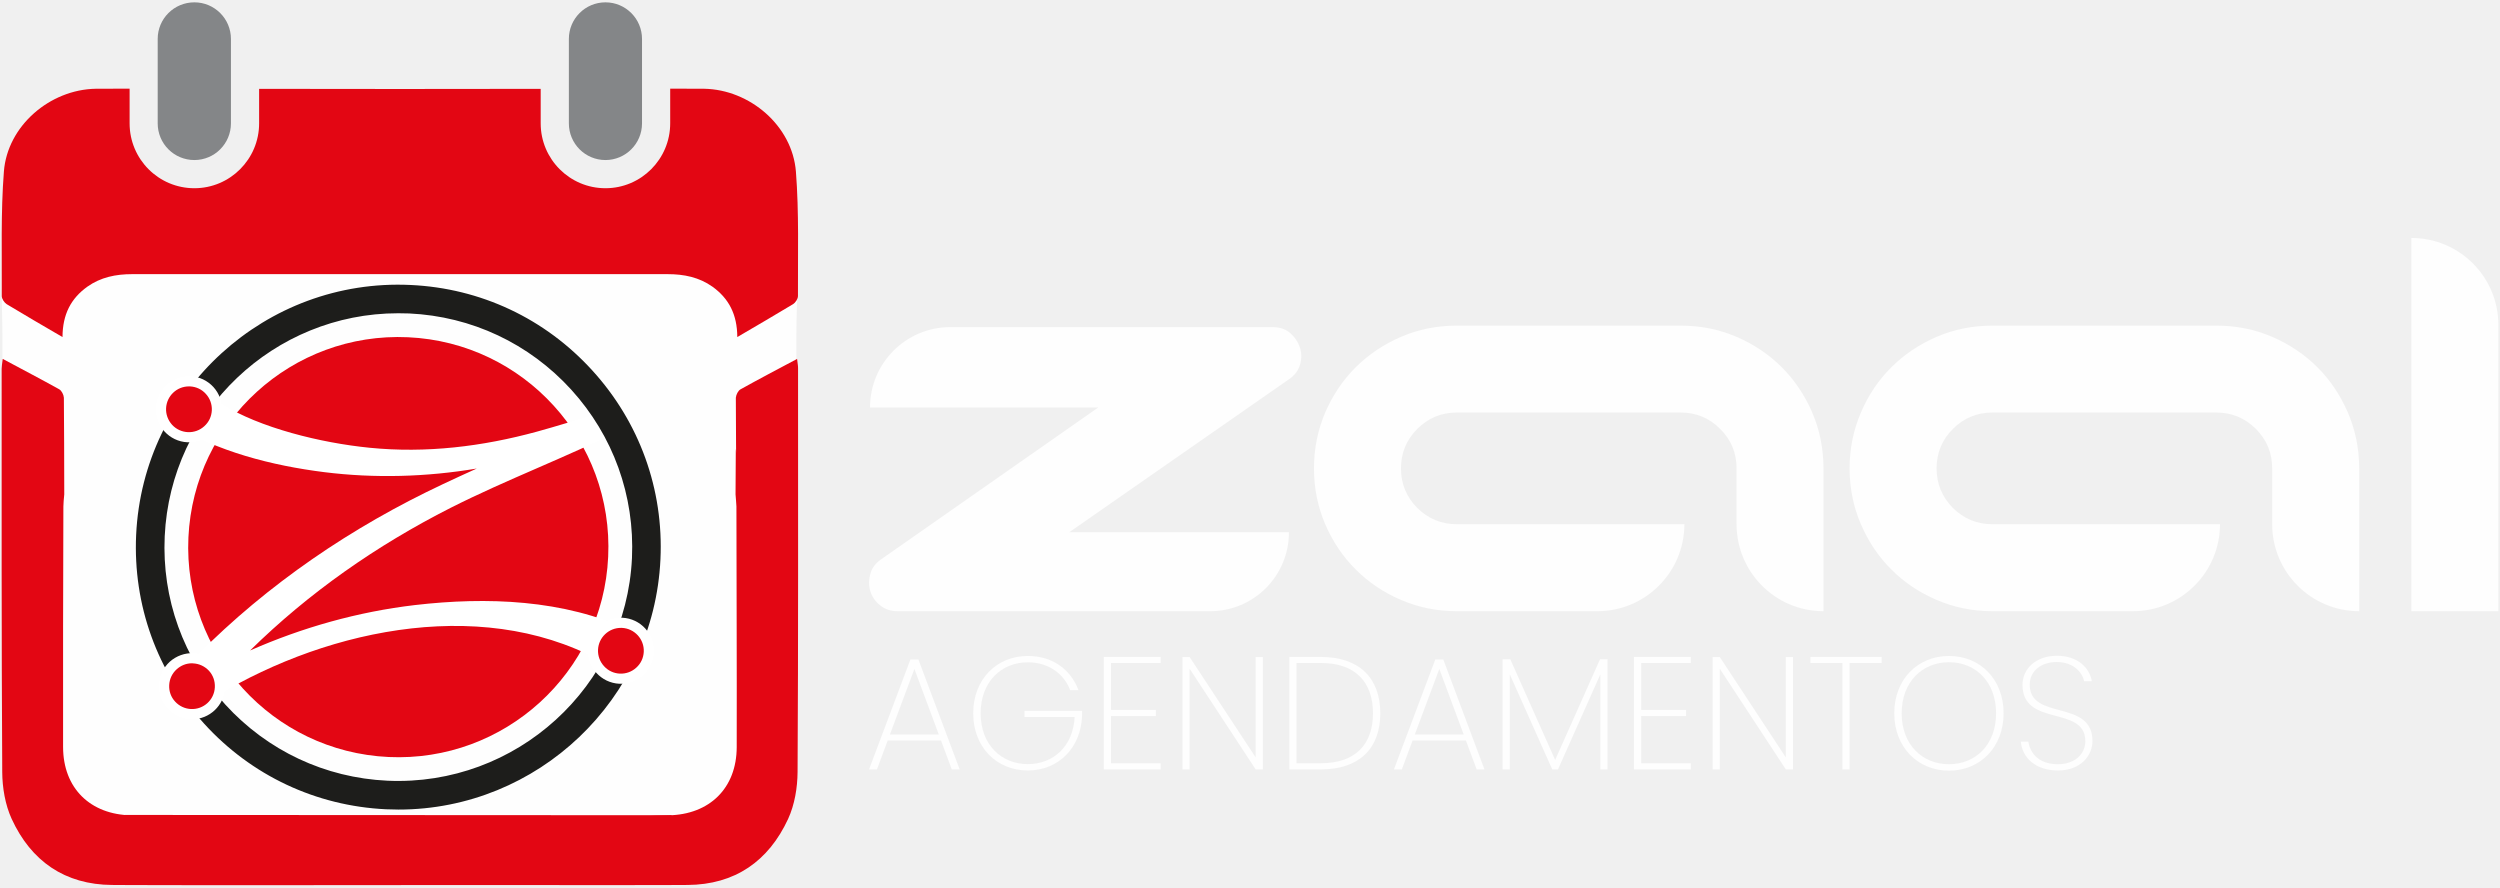
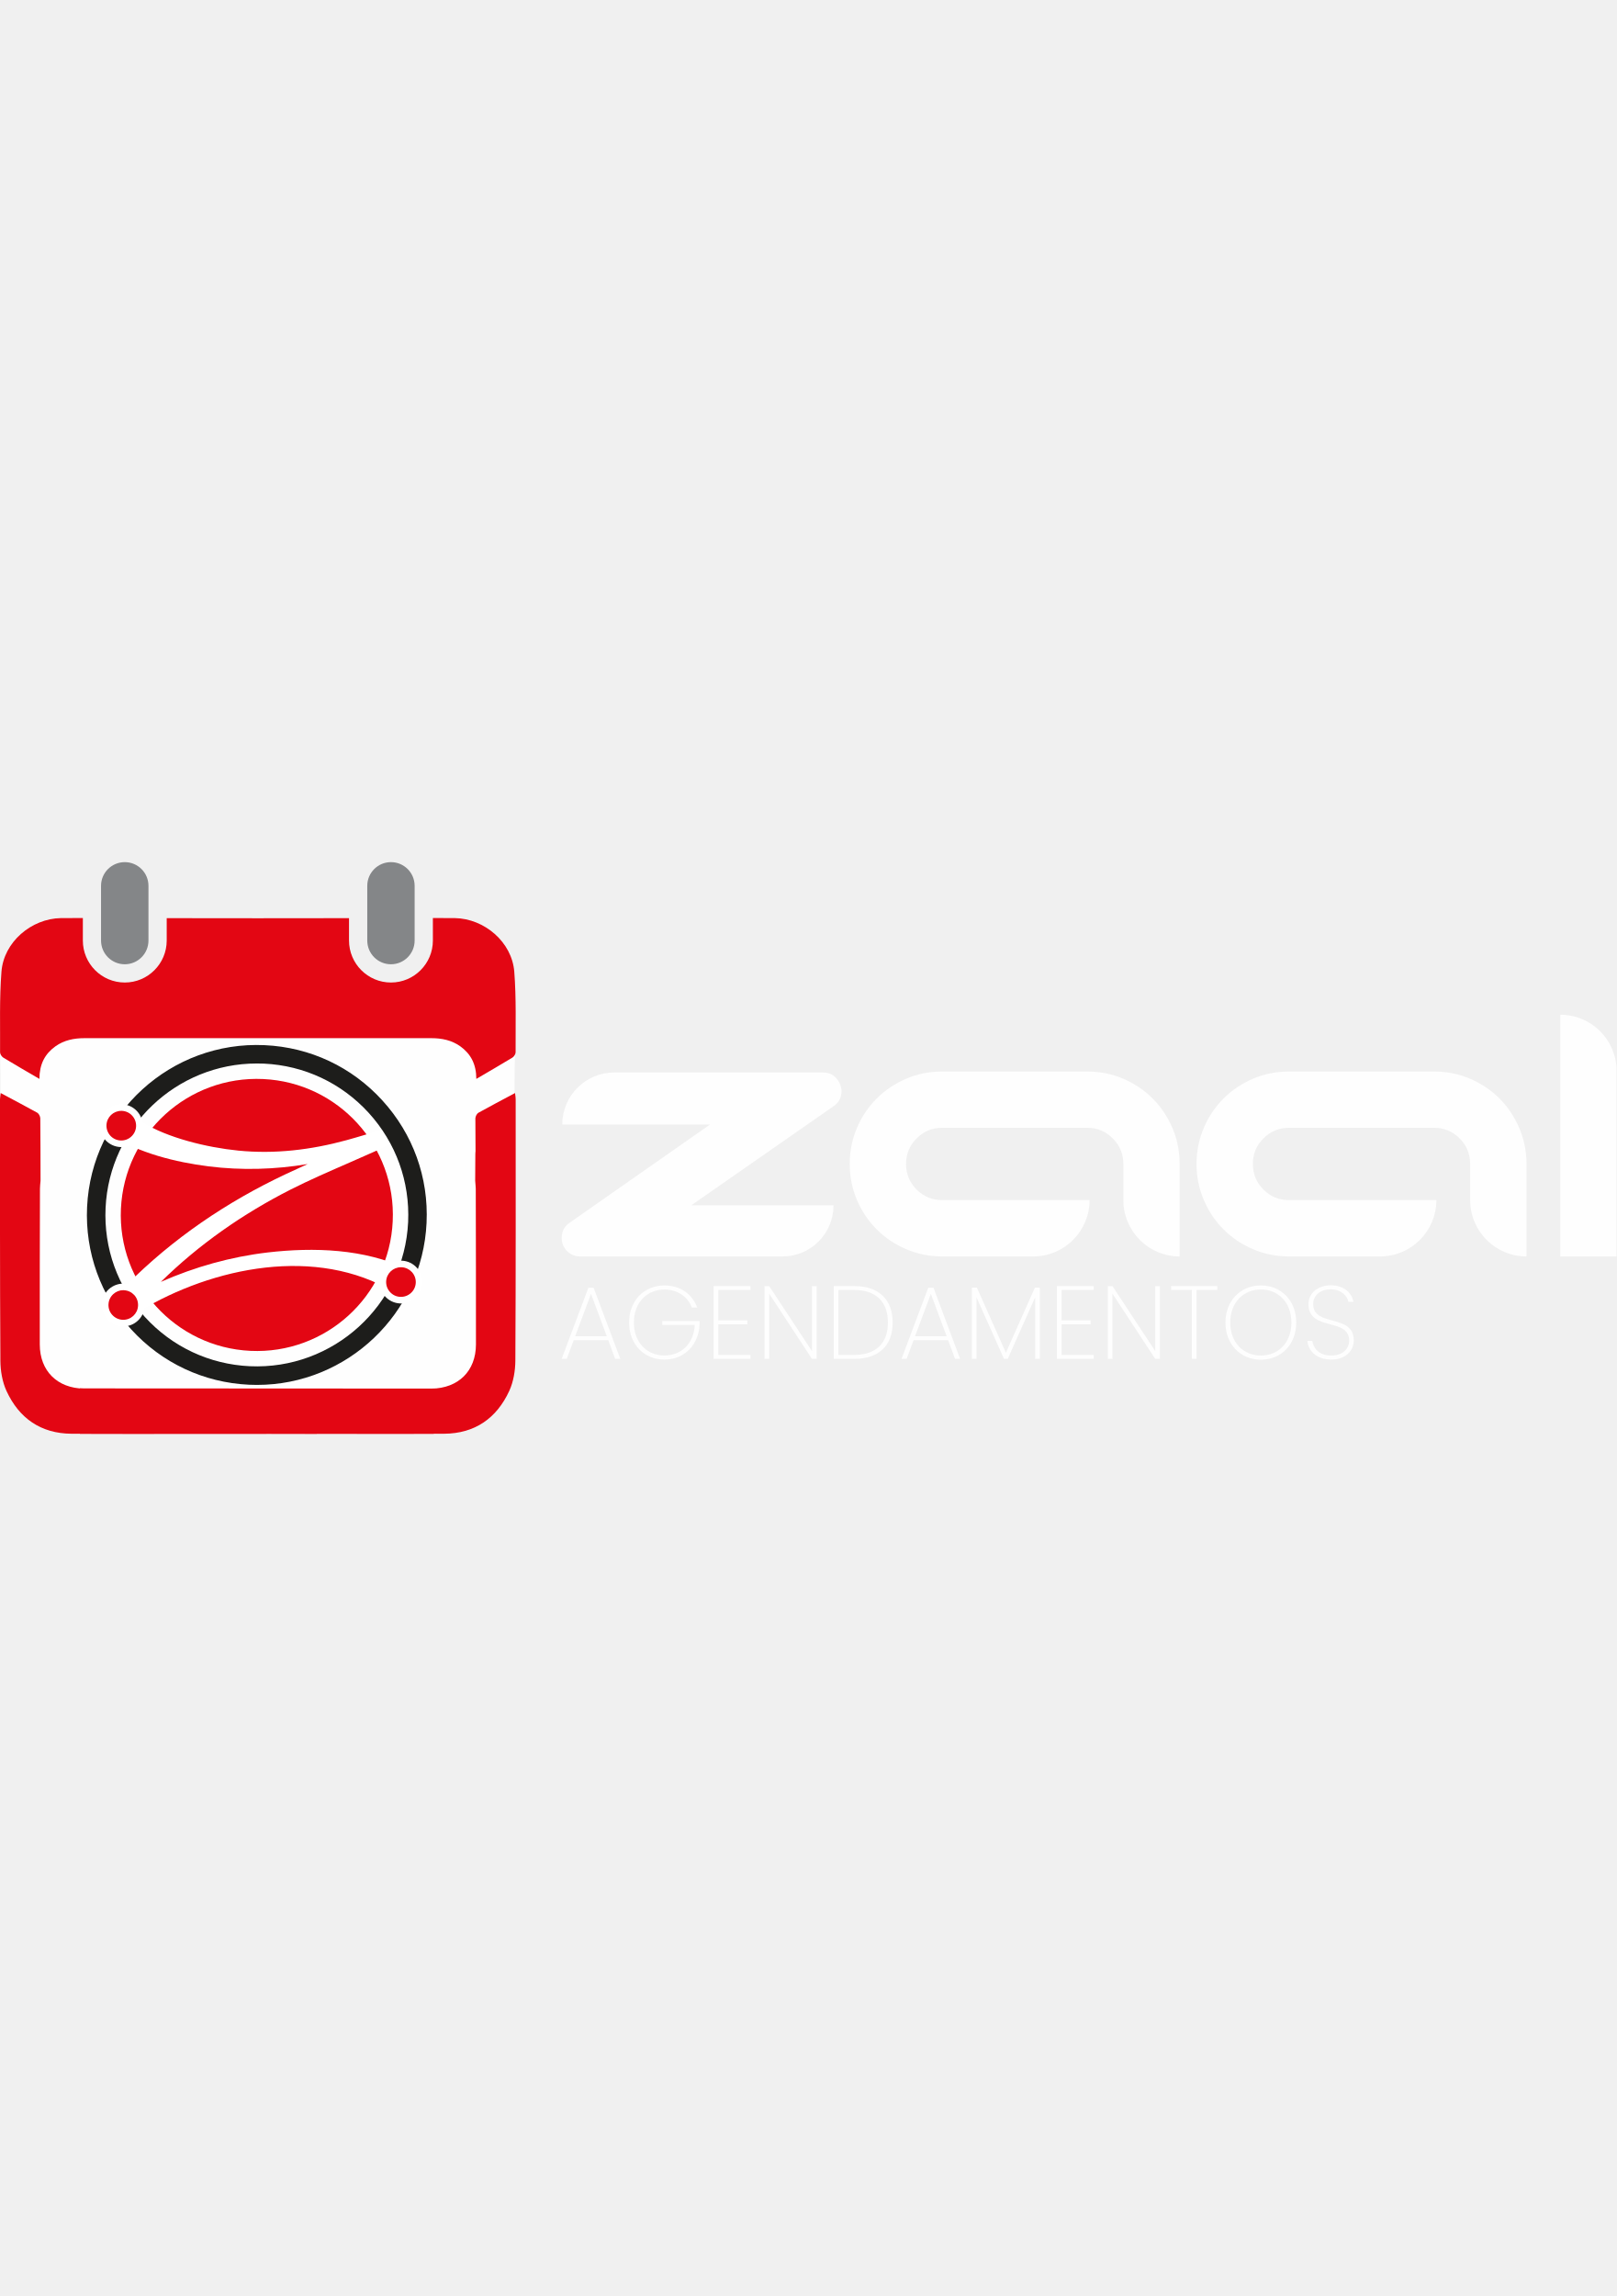
- <svg xmlns="http://www.w3.org/2000/svg" xml:space="preserve" width="200px" height="71px" version="1.1" style="shape-rendering:geometricPrecision; text-rendering:geometricPrecision; image-rendering:optimizeQuality; fill-rule:evenodd; clip-rule:evenodd" viewBox="0 0 256 91">
+ <svg xmlns="http://www.w3.org/2000/svg" xml:space="preserve" width="50px" height="71px" version="1.1" style="shape-rendering:geometricPrecision; text-rendering:geometricPrecision; image-rendering:optimizeQuality; fill-rule:evenodd; clip-rule:evenodd" viewBox="0 0 256 91">
  <defs>
    <style type="text/css">
   
    .str1 {stroke:white;stroke-width:8.33;stroke-miterlimit:10}
    .str0 {stroke:#373435;stroke-width:2.36;stroke-miterlimit:22.926}
    .fil5 {fill:none;fill-rule:nonzero}
    .fil0 {fill:#FEFEFE}
    .fil8 {fill:#E30613}
    .fil9 {fill:#FEFEFE;fill-rule:nonzero}
    .fil7 {fill:#848688;fill-rule:nonzero}
    .fil10 {fill:#373435;fill-rule:nonzero}
    .fil2 {fill:#222124;fill-rule:nonzero}
    .fil4 {fill:#1D1D1B;fill-rule:nonzero}
    .fil1 {fill:#E30613;fill-rule:nonzero}
    .fil6 {fill:#E30613;fill-rule:nonzero}
    .fil3 {fill:white;fill-rule:nonzero}
   
  </style>
  </defs>
  <g id="Camada_x0020_1">
    <rect class="fil0 str0" x="-5938.82" y="-7852.74" width="2792.85" height="2140.5" />
    <path class="fil1" d="M-3188.24 -5852.29c0,26.23 -20.75,47.5 -46.37,47.5l-2610.86 0c-25.63,0 -46.37,-21.27 -46.37,-47.5l0 -2004.97 2703.6 0 0 2004.97zm-37.87 -2889.91l-207.45 0 0 262.91c0,105.23 -83.61,190.89 -186.4,190.89 -102.79,0 -186.39,-85.66 -186.39,-190.89l0 -262.91 -1467.37 0 0 262.91c0,105.23 -83.62,190.89 -186.41,190.89 -102.8,0 -186.42,-85.66 -186.42,-190.89l0 -262.91 -207.46 0c-112.42,0 -203.55,93.33 -203.55,208.41l0 2690.26c0,115.06 91.13,208.35 203.55,208.35l2627.9 0c112.41,0 203.58,-93.29 203.58,-208.35l0 -2690.26c0,-115.08 -91.17,-208.41 -203.58,-208.41z" />
    <path class="fil2" d="M-5460.13 -8293.21l0 0c66.33,0 120.12,-53.8 120.12,-120.16l0 -513.64c0,-66.36 -53.79,-120.1 -120.12,-120.1l0 0c-66.34,0 -120.13,53.74 -120.13,120.1l0 513.64c0,66.36 53.79,120.16 120.13,120.16z" />
    <path class="fil2" d="M-3619.96 -8293.21l0 0c66.36,0 120.1,-53.8 120.1,-120.16l0 -513.64c0,-66.36 -53.74,-120.1 -120.1,-120.1l0 0c-66.36,0 -120.16,53.74 -120.16,120.1l0 513.64c0,66.36 53.8,120.16 120.16,120.16z" />
    <g id="_2554787418544">
      <path class="fil1" d="M-3786.46 -6783.44c-19.42,416.2 -372.53,737.84 -788.73,718.42 -416.18,-19.39 -737.85,-372.53 -718.43,-788.73 19.42,-416.18 372.54,-737.82 788.74,-718.42 416.17,19.42 737.84,372.53 718.42,788.73z" />
      <path class="fil3" d="M-3707.24 -6518.7c-236.73,-112.5 -516.81,-121.74 -772.84,-91.74 -204.99,24.04 -404.39,80.13 -592.26,163.02 210.98,-207.43 454.44,-377.44 720.43,-512.09 202.33,-102.43 416.03,-181.96 618.55,-283.51 14.51,-7.28 -21.5,-72.45 -50.87,-65.56 -16.01,3.75 -31.57,8.87 -45.04,12.79 -71.13,20.68 -141.75,42.91 -213.21,62.44 -196.22,53.68 -397.81,78.11 -600.87,57.87 -175.52,-17.48 -394.44,-71.52 -530.87,-157.06 -35.9,-22.53 -87.72,-11.28 -124.76,3.66 -12.46,5.01 -87.78,45.27 -53.51,66.77 160.57,100.66 360.28,150.73 545.92,174.12 181.88,22.93 367.62,17.5 548.4,-12.94 -81.42,36.82 -162.46,74.44 -241.84,115.65 -321.67,167.06 -613.85,384.87 -855.84,654.12 -25.63,28.52 52.5,119.09 87.51,95.38 389.07,-263.54 961.64,-410.34 1407.16,-198.62 48.54,23.05 223.9,-51.05 153.94,-84.3z" />
      <path class="fil4" d="M-4540.5 -7658.36c-445.23,0 -817.41,351.34 -838.4,800.64 -10.44,224.06 66.99,438.79 218.04,604.62 151.05,165.83 357.63,262.9 581.67,273.36 462.46,21.03 856.42,-337.18 878,-799.71 10.44,-224.08 -66.98,-438.79 -218.01,-604.62 -151.08,-165.85 -357.66,-262.92 -581.69,-273.38 -13.25,-0.6 -26.49,-0.91 -39.61,-0.91zm0.98 1782.09c-14.76,0 -29.54,-0.33 -44.41,-1.03 -251.45,-11.73 -483.27,-120.66 -652.75,-306.75 -169.48,-186.08 -256.37,-427.01 -244.65,-678.43 24.22,-519.03 466.11,-922.05 985.2,-897.39 251.42,11.7 483.24,120.64 652.74,306.73 169.48,186.07 256.36,427.03 244.64,678.44 -23.5,504.14 -441.21,898.43 -940.77,898.43z" />
      <path class="fil1" d="M-5200.07 -7309.24c-2.37,50.68 -45.37,89.87 -96.06,87.5 -50.69,-2.35 -89.86,-45.36 -87.51,-96.06 2.37,-50.68 45.38,-89.87 96.08,-87.5 50.68,2.36 89.87,45.38 87.49,96.06z" />
      <path class="fil5 str1" d="M-5200.07 -7309.24c-2.37,50.68 -45.37,89.87 -96.06,87.5 -50.69,-2.35 -89.86,-45.36 -87.51,-96.06 2.37,-50.68 45.38,-89.87 96.08,-87.5 50.68,2.36 89.87,45.38 87.49,96.06z" />
      <path class="fil1" d="M-5180.42 -6314.54c-2.58,55.39 -49.59,98.21 -104.97,95.63 -55.39,-2.6 -98.21,-49.59 -95.63,-104.97 2.6,-55.41 49.59,-98.21 104.97,-95.63 55.41,2.58 98.21,49.59 95.63,104.97z" />
      <path class="fil3" d="M-5280.82 -6401.36c-20.49,0 -39.97,7.51 -55.2,21.42 -16.24,14.78 -25.73,34.97 -26.74,56.89 -1.03,21.94 6.54,42.92 21.32,59.15 14.77,16.23 34.97,25.73 56.89,26.74 45.48,2.04 83.78,-32.98 85.9,-78.21 1.02,-21.94 -6.56,-42.95 -21.33,-59.14 -14.78,-16.25 -35,-25.73 -56.9,-26.75 -1.32,-0.06 -2.64,-0.1 -3.94,-0.1zm0.19 200.81c-1.88,0 -3.74,-0.05 -5.62,-0.13 -31.67,-1.48 -60.85,-15.19 -82.19,-38.65 -21.35,-23.42 -32.29,-53.76 -30.81,-85.41 1.49,-31.67 15.19,-60.86 38.63,-82.19 23.42,-21.36 53.82,-32.17 85.43,-30.81 65.36,3.05 116.04,58.71 113,124.06 -2.97,63.47 -55.54,113.13 -118.44,113.13z" />
      <path class="fil1" d="M-5191.56 -7308.84c-2.58,55.38 -49.58,98.2 -104.96,95.62 -55.39,-2.59 -98.21,-49.58 -95.63,-104.97 2.6,-55.4 49.58,-98.2 104.97,-95.62 55.41,2.58 98.2,49.58 95.62,104.97z" />
      <path class="fil3" d="M-5291.89 -7395.67c-43.54,0 -79.97,34.37 -82.01,78.33 -1.03,21.91 6.54,42.92 21.31,59.14 14.78,16.22 35,25.73 56.92,26.74 21.85,1.08 42.9,-6.56 59.14,-21.33 16.22,-14.77 25.71,-35 26.72,-56.9 1.03,-21.93 -6.54,-42.94 -21.31,-59.13 -14.76,-16.25 -34.98,-25.74 -56.92,-26.75 -1.28,-0.06 -2.58,-0.1 -3.85,-0.1zm0.1 200.83c-1.86,0 -3.72,-0.07 -5.59,-0.15 -65.35,-3.04 -116.04,-58.69 -113,-124.04 3.05,-65.38 58.83,-115.85 124.06,-113.02 31.65,1.48 60.85,15.18 82.21,38.63 21.33,23.42 32.27,53.76 30.79,85.43 -2.95,63.47 -55.56,113.15 -118.47,113.15z" />
      <path class="fil1" d="M-3640.58 -6441.87c-2.58,55.38 -49.58,98.2 -104.97,95.62 -55.38,-2.6 -98.21,-49.59 -95.63,-104.97 2.61,-55.41 49.59,-98.21 104.98,-95.63 55.4,2.58 98.2,49.59 95.62,104.98z" />
      <path class="fil3" d="M-3740.9 -6528.72c-43.57,0 -79.98,34.38 -82.03,78.34 -1.03,21.91 6.56,42.92 21.32,59.14 14.78,16.22 35,25.73 56.91,26.74 22.12,1.1 42.94,-6.54 59.14,-21.34 16.22,-14.75 25.73,-34.97 26.75,-56.89 2.1,-45.25 -32.98,-83.76 -78.24,-85.88 -1.29,-0.06 -2.57,-0.11 -3.85,-0.11zm0.18 200.83c-1.89,0 -3.79,-0.06 -5.67,-0.14 -65.38,-3.04 -116.06,-58.69 -113.03,-124.05 3.06,-65.37 58.84,-115.82 124.09,-113.01 65.37,3.07 116.04,58.73 112.98,124.07 -1.49,31.66 -15.19,60.86 -38.63,82.2 -22.02,20.05 -50.15,30.93 -79.74,30.93z" />
    </g>
    <path class="fil0" d="M6 19.46l69.7 1.44c7.12,0.14 5.78,6.77 5.78,13.92l0 42.95c0,7.14 -5.83,12.99 -12.95,12.99l-55.51 0c-7.12,0 -12.94,-5.85 -12.94,-12.99l0 -42.95c0,-7.15 -1.2,-15.51 5.92,-15.36z" />
    <path class="fil1" d="M62.19 57.1c-0.55,11.89 -10.64,21.07 -22.52,20.52 -11.89,-0.56 -21.07,-10.64 -20.52,-22.52 0.56,-11.89 10.64,-21.07 22.53,-20.52 11.88,0.55 21.07,10.64 20.51,22.52z" />
    <path class="fil3" d="M64.45 64.66c-6.76,-3.21 -14.75,-3.47 -22.07,-2.62 -5.85,0.69 -11.54,2.29 -16.91,4.66 6.03,-5.93 12.98,-10.78 20.57,-14.63 5.78,-2.92 11.88,-5.19 17.67,-8.09 0.41,-0.21 -0.62,-2.07 -1.46,-1.87 -0.45,0.1 -0.9,0.25 -1.28,0.36 -2.03,0.59 -4.05,1.23 -6.09,1.79 -5.6,1.53 -11.36,2.23 -17.16,1.65 -5.01,-0.5 -11.26,-2.04 -15.16,-4.49 -1.02,-0.64 -2.5,-0.32 -3.56,0.11 -0.36,0.14 -2.51,1.29 -1.53,1.9 4.59,2.88 10.29,4.31 15.59,4.98 5.19,0.65 10.5,0.5 15.66,-0.37 -2.32,1.05 -4.64,2.12 -6.91,3.3 -9.18,4.77 -17.52,10.99 -24.43,18.68 -0.74,0.81 1.5,3.4 2.49,2.72 11.12,-7.52 27.47,-11.72 40.19,-5.67 1.38,0.66 6.39,-1.46 4.39,-2.41z" />
    <path class="fil4" d="M40.66 32.12c-12.72,0 -23.34,10.03 -23.94,22.86 -0.3,6.4 1.91,12.53 6.22,17.27 4.32,4.73 10.22,7.5 16.61,7.8 13.21,0.6 24.46,-9.63 25.08,-22.83 0.29,-6.4 -1.92,-12.53 -6.23,-17.27 -4.31,-4.73 -10.21,-7.51 -16.61,-7.81 -0.38,-0.01 -0.76,-0.02 -1.13,-0.02zm0.03 50.89c-0.42,0 -0.85,-0.01 -1.27,-0.03 -7.18,-0.34 -13.8,-3.45 -18.64,-8.76 -4.84,-5.31 -7.32,-12.19 -6.99,-19.37 0.69,-14.83 13.31,-26.33 28.14,-25.63 7.18,0.33 13.79,3.44 18.63,8.76 4.84,5.31 7.33,12.19 6.99,19.37 -0.67,14.4 -12.6,25.66 -26.86,25.66z" />
    <path class="fil1" d="M21.82 42.09c-0.06,1.45 -1.29,2.56 -2.74,2.5 -1.45,-0.07 -2.57,-1.3 -2.5,-2.75 0.07,-1.44 1.3,-2.56 2.75,-2.49 1.44,0.06 2.56,1.29 2.49,2.74z" />
    <path class="fil1" d="M22.39 70.49c-0.08,1.58 -1.42,2.81 -3,2.73 -1.58,-0.07 -2.81,-1.41 -2.73,-2.99 0.07,-1.59 1.41,-2.81 2.99,-2.73 1.59,0.07 2.81,1.41 2.74,2.99z" />
    <path class="fil3" d="M19.52 68.01c-0.59,0 -1.14,0.22 -1.58,0.62 -0.46,0.42 -0.73,0.99 -0.76,1.62 -0.03,0.63 0.18,1.23 0.61,1.69 0.42,0.46 1,0.73 1.62,0.76 1.3,0.06 2.39,-0.94 2.45,-2.23 0.03,-0.63 -0.18,-1.23 -0.6,-1.69 -0.43,-0.46 -1,-0.73 -1.63,-0.76 -0.04,0 -0.07,-0.01 -0.11,-0.01zm0 5.74c-0.05,0 -0.1,0 -0.16,-0.01 -0.9,-0.04 -1.73,-0.43 -2.34,-1.1 -0.61,-0.67 -0.93,-1.54 -0.88,-2.44 0.04,-0.9 0.43,-1.74 1.1,-2.35 0.67,-0.6 1.54,-0.91 2.44,-0.88 1.87,0.09 3.31,1.68 3.23,3.55 -0.09,1.81 -1.59,3.23 -3.39,3.23z" />
    <path class="fil3" d="M19.2 39.62c-1.24,0 -2.28,0.98 -2.34,2.24 -0.03,0.62 0.19,1.22 0.61,1.69 0.42,0.46 1,0.73 1.62,0.76 0.63,0.03 1.23,-0.19 1.69,-0.61 0.47,-0.42 0.74,-1 0.77,-1.62 0.03,-0.63 -0.19,-1.23 -0.61,-1.69 -0.42,-0.47 -1,-0.74 -1.63,-0.77 -0.03,0 -0.07,0 -0.11,0zm0 5.73c-0.05,0 -0.1,0 -0.15,0 -1.87,-0.09 -3.32,-1.68 -3.23,-3.54 0.09,-1.87 1.68,-3.31 3.54,-3.23 0.91,0.04 1.74,0.44 2.35,1.1 0.61,0.67 0.92,1.54 0.88,2.44 -0.09,1.82 -1.59,3.23 -3.39,3.23z" />
    <path class="fil1" d="M66.36 66.86c-0.08,1.58 -1.42,2.8 -3,2.73 -1.58,-0.08 -2.8,-1.42 -2.73,-3 0.07,-1.58 1.41,-2.8 3,-2.73 1.58,0.07 2.8,1.42 2.73,3z" />
    <path class="fil3" d="M63.49 64.38c-1.24,0 -2.28,0.98 -2.34,2.23 -0.03,0.63 0.19,1.23 0.61,1.69 0.42,0.47 1,0.74 1.62,0.77 0.63,0.03 1.23,-0.19 1.69,-0.61 0.47,-0.42 0.74,-1 0.77,-1.63 0.06,-1.29 -0.95,-2.39 -2.24,-2.45 -0.04,0 -0.07,0 -0.11,0zm0.01 5.73c-0.06,0 -0.11,0 -0.16,0 -1.87,-0.09 -3.32,-1.68 -3.23,-3.54 0.09,-1.87 1.68,-3.31 3.54,-3.23 1.87,0.09 3.31,1.68 3.23,3.54 -0.04,0.9 -0.44,1.74 -1.11,2.35 -0.62,0.57 -1.43,0.88 -2.27,0.88z" />
    <path class="fil6" d="M24.55 83.75c-3.74,-0.17 -7.5,-0.1 -11.25,-0.15 -4.22,-0.07 -6.99,-2.79 -7,-6.99 -0.02,-8.23 0.01,-16.46 0.03,-24.68 0,-0.38 0.05,-0.75 0.09,-1.24 0,-0.94 -0.02,-9.68 -0.04,-9.91 -0.02,-0.31 -0.23,-0.72 -0.47,-0.86 -1.85,-1.03 -3.73,-2.01 -5.8,-3.12 -0.06,0.52 -0.11,0.76 -0.11,1 0,13.78 -0.02,27.57 0.06,41.35 0.01,1.62 0.3,3.36 0.97,4.82 1.99,4.32 5.44,6.74 10.3,6.77 8.44,0.04 30.39,0 38.83,0 0.57,0 -18.5,-6.67 -25.61,-6.99z" />
    <path class="fil6" d="M0.01 30.35c0,0.29 0.26,0.68 0.51,0.84 1.81,1.1 3.65,2.16 5.72,3.37 0.01,-2.34 0.87,-3.96 2.54,-5.16 1.38,-0.98 2.94,-1.29 4.6,-1.29 9.15,0 45.76,0 54.91,0 1.66,0 3.22,0.31 4.6,1.29 1.66,1.2 2.53,2.82 2.54,5.16 2.06,-1.21 3.9,-2.27 5.71,-3.37 0.26,-0.16 0.51,-0.55 0.51,-0.84 -0.02,-4.25 0.12,-8.52 -0.21,-12.76 -0.37,-4.69 -4.72,-8.41 -9.42,-8.49 -0.23,-0.01 -1.52,-0.01 -3.47,-0.01l0 3.56c0,3.67 -2.98,6.65 -6.64,6.65 -3.66,0 -6.64,-2.98 -6.64,-6.65l0 -3.54c-5.97,0.02 -22.9,0.02 -28.87,0l0 3.54c0,3.67 -2.98,6.65 -6.64,6.65 -3.67,0 -6.64,-2.98 -6.64,-6.65l0 -3.56c-1.95,0 -3.24,0 -3.47,0.01 -4.7,0.08 -9.06,3.8 -9.42,8.49 -0.33,4.24 -0.19,8.51 -0.22,12.76z" />
    <path class="fil7" d="M19.76 16.41c2.07,0 3.75,-1.68 3.75,-3.76l0 -8.66c0,-2.07 -1.68,-3.75 -3.75,-3.75 -2.08,0 -3.76,1.68 -3.76,3.75l0 8.66c0,2.08 1.68,3.76 3.76,3.76z" />
    <path class="fil6" d="M81.66 37.8c0.01,-0.24 -0.04,-0.48 -0.1,-1 -2.08,1.11 -3.95,2.09 -5.8,3.12 -0.25,0.14 -0.45,0.55 -0.48,0.86 0.06,12.24 0,-0.86 -0.03,9.91 0.03,0.49 0.08,0.86 0.09,1.24 0.01,8.22 0.05,16.45 0.03,24.68 -0.01,4.2 -2.78,6.92 -7.01,6.99 -13.08,0.19 -44.68,7.1 -40.05,7.1 8.44,0.01 33.58,0.08 42.02,0.04 4.87,-0.03 8.31,-2.45 10.31,-6.77 0.67,-1.46 0.96,-3.2 0.97,-4.82 0.08,-13.78 0.05,-27.57 0.05,-41.35z" />
    <path class="fil7" d="M61.91 16.41c2.07,0 3.75,-1.68 3.75,-3.76l0 -8.66c0,-2.07 -1.68,-3.75 -3.75,-3.75 -2.07,0 -3.75,1.68 -3.75,3.75l0 8.66c0,2.08 1.68,3.76 3.75,3.76z" />
    <polygon class="fil8" points="12.65,83.56 68.69,83.59 68.69,90.75 12.65,90.75 " />
    <path class="fil9" d="M112.44 41.78l-23.4 0c0,-4.55 3.69,-8.24 8.24,-8.24l33 0c0.74,0 1.35,0.19 1.82,0.59 0.47,0.4 0.8,0.88 1,1.45 0.2,0.57 0.21,1.16 0.04,1.78 -0.17,0.62 -0.56,1.13 -1.15,1.53 -3.77,2.62 -7.52,5.24 -11.26,7.84 -3.74,2.6 -7.5,5.21 -11.26,7.84l22.52 0 0 0.03c0,4.45 -3.61,8.07 -8.07,8.07l-32.06 0c-0.7,0 -1.29,-0.2 -1.78,-0.6 -0.5,-0.39 -0.83,-0.88 -1.01,-1.45 -0.17,-0.57 -0.17,-1.16 0,-1.78 0.18,-0.62 0.56,-1.13 1.15,-1.52l22.22 -15.54z" />
    <path class="fil9" d="M172.54 53.75c0,4.92 -4,8.92 -8.92,8.92l-14.42 0c-2.03,0 -3.94,-0.39 -5.72,-1.16 -1.78,-0.76 -3.33,-1.8 -4.64,-3.12 -1.32,-1.31 -2.36,-2.86 -3.13,-4.64 -0.76,-1.78 -1.15,-3.69 -1.15,-5.72 0,-2.03 0.39,-3.94 1.15,-5.73 0.77,-1.78 1.81,-3.33 3.13,-4.64 1.31,-1.31 2.86,-2.35 4.64,-3.12 1.78,-0.77 3.69,-1.15 5.72,-1.15l22.97 0c2.03,0 3.93,0.38 5.72,1.15 1.78,0.77 3.33,1.81 4.64,3.12 1.31,1.31 2.35,2.86 3.12,4.64 0.77,1.79 1.15,3.7 1.15,5.73l0 14.64c-4.92,0 -8.91,-4 -8.91,-8.92l0 -5.72c0,-1.59 -0.56,-2.94 -1.68,-4.05 -1.11,-1.12 -2.46,-1.68 -4.04,-1.68l-22.97 0c-1.58,0 -2.93,0.56 -4.05,1.68 -1.11,1.11 -1.67,2.46 -1.67,4.05 0,1.58 0.56,2.93 1.67,4.05 1.12,1.11 2.47,1.67 4.05,1.67l23.34 0z" />
    <path class="fil9" d="M227.46 53.75c0,4.92 -4,8.92 -8.92,8.92l-14.42 0c-2.03,0 -3.94,-0.39 -5.72,-1.16 -1.78,-0.76 -3.33,-1.8 -4.64,-3.12 -1.32,-1.31 -2.36,-2.86 -3.12,-4.64 -0.77,-1.78 -1.16,-3.69 -1.16,-5.72 0,-2.03 0.39,-3.94 1.16,-5.73 0.76,-1.78 1.8,-3.33 3.12,-4.64 1.31,-1.31 2.86,-2.35 4.64,-3.12 1.78,-0.77 3.69,-1.15 5.72,-1.15l22.97 0c2.03,0 3.93,0.38 5.72,1.15 1.78,0.77 3.33,1.81 4.64,3.12 1.31,1.31 2.35,2.86 3.12,4.64 0.77,1.79 1.16,3.7 1.16,5.73l0 14.64c-4.93,0 -8.92,-4 -8.92,-8.92l0 -5.72c0,-1.59 -0.56,-2.94 -1.67,-4.05 -1.12,-1.12 -2.47,-1.68 -4.05,-1.68l-22.97 0c-1.58,0 -2.93,0.56 -4.05,1.68 -1.11,1.11 -1.67,2.46 -1.67,4.05 0,1.58 0.56,2.93 1.67,4.05 1.12,1.11 2.47,1.67 4.05,1.67l23.34 0z" />
    <path class="fil9" d="M256 62.67l-8.92 0 0 -38.27c4.93,0 8.92,3.99 8.92,8.91l0 29.36z" />
    <path class="fil9" d="M97.42 78.89l0.81 0 -4.23 -11.27 -0.82 0 -4.24 11.27 0.81 0 1.1 -2.96 5.47 0 1.1 2.96zm-1.33 -3.58l-5.01 0 2.51 -6.72 2.5 6.72z" />
    <path id="1" class="fil9" d="M105.22 67.26c-3.22,0 -5.6,2.41 -5.6,5.88 0,3.45 2.38,5.86 5.6,5.86 3.19,0 5.46,-2.38 5.56,-5.62l0 -0.49 -5.9 0 0 0.63 5.14 0c-0.15,2.99 -2.17,4.83 -4.8,4.83 -2.71,0 -4.84,-1.99 -4.84,-5.21 0,-3.24 2.13,-5.23 4.84,-5.23 2.12,0 3.7,1.17 4.34,2.85l0.85 0c-0.82,-2.16 -2.69,-3.5 -5.19,-3.5z" />
    <polygon id="2" class="fil9" points="118.84,67.36 113.01,67.36 113.01,78.89 118.84,78.89 118.84,78.26 113.75,78.26 113.75,73.42 118.35,73.42 118.35,72.79 113.75,72.79 113.75,67.98 118.84,67.98 " />
    <polygon id="3" class="fil9" points="128.58,67.37 128.58,77.66 121.81,67.37 121.08,67.37 121.08,78.89 121.81,78.89 121.81,68.57 128.58,78.89 129.32,78.89 129.32,67.37 " />
    <path id="4" class="fil9" d="M135.27 67.36l-3.24 0 0 11.53 3.24 0c3.93,0 6.09,-2.14 6.09,-5.75 0,-3.62 -2.16,-5.78 -6.09,-5.78zm-2.5 10.9l0 -10.28 2.5 0c3.55,0 5.34,1.97 5.34,5.16 0,3.17 -1.79,5.12 -5.34,5.12l-2.5 0z" />
    <path id="5" class="fil9" d="M151.24 78.89l0.8 0 -4.22 -11.27 -0.82 0 -4.24 11.27 0.81 0 1.1 -2.96 5.47 0 1.1 2.96zm-1.33 -3.58l-5.01 0 2.51 -6.72 2.5 6.72z" />
    <polygon id="6" class="fil9" points="153.9,78.89 154.64,78.89 154.64,69.15 158.99,78.89 159.58,78.89 163.92,69.15 163.92,78.89 164.66,78.89 164.66,67.6 163.89,67.6 159.29,77.92 154.69,67.6 153.9,67.6 " />
    <polygon id="7" class="fil9" points="173.2,67.36 167.37,67.36 167.37,78.89 173.2,78.89 173.2,78.26 168.11,78.26 168.11,73.42 172.71,73.42 172.71,72.79 168.11,72.79 168.11,67.98 173.2,67.98 " />
    <polygon id="8" class="fil9" points="182.94,67.37 182.94,77.66 176.17,67.37 175.44,67.37 175.44,78.89 176.17,78.89 176.17,68.57 182.94,78.89 183.68,78.89 183.68,67.37 " />
    <polygon id="9" class="fil9" points="185.46,67.98 188.74,67.98 188.74,78.89 189.48,78.89 189.48,67.98 192.77,67.98 192.77,67.36 185.46,67.36 " />
    <path id="10" class="fil9" d="M205.27 73.14c0,-3.47 -2.38,-5.88 -5.6,-5.88 -3.22,0 -5.61,2.41 -5.61,5.88 0,3.45 2.39,5.88 5.61,5.88 3.22,0 5.6,-2.43 5.6,-5.88zm-10.45 0c0,-3.25 2.14,-5.24 4.85,-5.24 2.71,0 4.83,1.99 4.83,5.24 0,3.24 -2.12,5.22 -4.83,5.22 -2.71,0 -4.85,-1.98 -4.85,-5.22z" />
    <path id="11" class="fil9" d="M214.38 75.98c0,-4.34 -6.43,-2.05 -6.43,-5.78 0,-1.46 1.26,-2.33 2.77,-2.32 1.81,0 2.65,1.17 2.81,1.97l0.79 0c-0.23,-1.34 -1.41,-2.61 -3.58,-2.61 -2.15,0 -3.53,1.33 -3.53,2.97 0,4.39 6.44,2.06 6.44,5.79 0,1.31 -1.07,2.36 -2.81,2.36 -2.17,0 -2.89,-1.36 -3.03,-2.31l-0.77 0c0.13,1.61 1.48,2.95 3.8,2.95 2.36,0 3.54,-1.54 3.54,-3.02z" />
    <g id="_2554787470096">
      <path class="fil4" d="M-1986.21 -7232.35l-835.11 0c0,-162.5 131.76,-294.26 294.27,-294.26l1177.14 0c26.52,0 48.16,7.05 64.96,21.22 16.77,14.14 28.67,31.38 35.77,51.67 7.09,20.34 7.53,41.56 1.32,63.63 -6.2,22.12 -19.88,40.25 -41.06,54.37 -134.38,93.66 -268.25,186.91 -401.66,279.68 -133.52,92.81 -267.39,186.04 -401.66,279.72l803.32 0 0 1.15c0,158.95 -128.86,287.81 -287.81,287.81l-1143.86 0c-24.76,0 -45.98,-7.03 -63.64,-21.22 -17.67,-14.12 -29.6,-31.34 -35.8,-51.67 -6.12,-20.31 -6.12,-41.49 0,-63.68 6.2,-22.07 19.92,-40.16 41.1,-54.32l792.72 -554.1z" />
      <path class="fil4" d="M157.66 -6805.48c0,175.68 -142.44,318.12 -318.13,318.12l-514.33 0c-72.48,0 -140.54,-13.65 -204.14,-41.09 -63.64,-27.38 -118.9,-64.48 -165.7,-111.34 -46.86,-46.84 -83.99,-102.1 -111.37,-165.69 -27.41,-63.65 -41.09,-131.67 -41.09,-204.15 0,-72.46 13.68,-140.51 41.09,-204.15 27.38,-63.64 64.51,-118.86 111.37,-165.73 46.8,-46.77 102.06,-83.88 165.7,-111.34 63.6,-27.37 131.66,-41.07 204.14,-41.07l819.21 0c72.45,0 140.54,13.7 204.14,41.07 63.64,27.46 118.86,64.57 165.7,111.34 46.83,46.87 83.92,102.09 111.36,165.73 27.39,63.64 41.11,131.69 41.11,204.15l0 522.27c-175.73,0 -318.17,-142.44 -318.17,-318.12l0 -204.15c0,-56.55 -19.88,-104.71 -59.66,-144.48 -39.78,-39.78 -87.94,-59.67 -144.48,-59.67l-819.21 0c-56.61,0 -104.73,19.89 -144.51,59.67 -39.78,39.77 -59.63,87.93 -59.63,144.48 0,56.58 19.85,104.73 59.63,144.48 39.78,39.78 87.9,59.67 144.51,59.67l832.46 0z" />
      <path class="fil4" d="M2117.03 -6805.48c0,175.68 -142.44,318.12 -318.13,318.12l-514.33 0c-72.48,0 -140.53,-13.65 -204.14,-41.09 -63.65,-27.38 -118.89,-64.48 -165.7,-111.34 -46.87,-46.84 -83.99,-102.1 -111.37,-165.69 -27.41,-63.65 -41.1,-131.67 -41.1,-204.15 0,-72.46 13.69,-140.51 41.1,-204.15 27.38,-63.64 64.5,-118.86 111.37,-165.73 46.81,-46.77 102.05,-83.88 165.7,-111.34 63.61,-27.37 131.66,-41.07 204.14,-41.07l819.2 0c72.46,0 140.5,13.7 204.15,41.07 63.64,27.46 118.85,64.57 165.69,111.34 46.8,46.87 83.93,102.09 111.38,165.73 27.33,63.64 41.1,131.69 41.1,204.15l0 522.27c-175.73,0 -318.17,-142.44 -318.17,-318.12l0 -204.15c0,-56.55 -19.89,-104.71 -59.66,-144.48 -39.78,-39.78 -87.94,-59.67 -144.49,-59.67l-819.2 0c-56.61,0 -104.74,19.89 -144.51,59.67 -39.78,39.77 -59.63,87.93 -59.63,144.48 0,56.58 19.85,104.73 59.63,144.48 39.77,39.78 87.9,59.67 144.51,59.67l832.46 0z" />
      <path class="fil4" d="M3135.36 -6487.36l-318.14 0 0 -1365.38c175.7,0 318.14,142.44 318.14,318.13l0 1047.25z" />
      <path class="fil10" d="M-2522.2 -5908.62l28.72 0 -150.63 -402.06 -29.3 0 -151.21 402.06 28.72 0 39.26 -105.5 195.17 0 39.27 105.5zm-47.47 -127.77l-178.76 0 89.67 -239.71 89.09 239.71z" />
      <path id="1" class="fil10" d="M-2243.81 -6323.57c-114.87,0 -199.86,86.15 -199.86,209.82 0,123.08 84.99,209.23 199.86,209.23 113.7,0 194.58,-84.98 198.1,-200.44l0 -17.58 -210.41 0 0 22.27 183.45 0c-5.28,106.67 -77.37,172.31 -171.14,172.31 -96.71,0 -172.9,-70.92 -172.9,-185.79 0,-115.46 76.19,-186.38 172.9,-186.38 75.61,0 131.87,41.61 154.73,101.4l30.47 0c-29.3,-76.78 -96.11,-124.84 -185.2,-124.84z" />
      <polygon id="2" class="fil10" points="-1757.94,-6320.05 -1966.01,-6320.05 -1966.01,-5908.62 -1757.94,-5908.62 -1757.94,-5930.89 -1939.63,-5930.89 -1939.63,-6103.79 -1775.53,-6103.79 -1775.53,-6126.06 -1939.63,-6126.06 -1939.63,-6297.78 -1757.94,-6297.78 " />
      <polygon id="3" class="fil10" points="-1410.39,-6319.47 -1410.39,-5952.58 -1651.86,-6319.47 -1678.24,-6319.47 -1678.24,-5908.62 -1651.86,-5908.62 -1651.86,-6276.68 -1410.39,-5908.62 -1384.02,-5908.62 -1384.02,-6319.47 " />
      <path id="4" class="fil10" d="M-1171.86 -6320.05l-115.46 0 0 411.43 115.46 0c140.08,0 217.44,-76.19 217.44,-205.13 0,-128.94 -77.36,-206.3 -217.44,-206.3zm-89.08 389.16l0 -366.89 89.08 0c126.6,0 190.48,70.33 190.48,184.03 0,113.11 -63.88,182.86 -190.48,182.86l-89.08 0z" />
      <path id="5" class="fil10" d="M-602.18 -5908.62l28.72 0 -150.63 -402.06 -29.3 0 -151.21 402.06 28.72 0 39.26 -105.5 195.17 0 39.27 105.5zm-47.47 -127.77l-178.76 0 89.67 -239.71 89.09 239.71z" />
      <polygon id="6" class="fil10" points="-507.23,-5908.62 -480.86,-5908.62 -480.86,-6256.17 -325.55,-5908.62 -304.45,-5908.62 -149.72,-6256.17 -149.72,-5908.62 -123.35,-5908.62 -123.35,-6311.26 -150.89,-6311.26 -315,-5943.2 -479.1,-6311.26 -507.23,-6311.26 " />
      <polygon id="7" class="fil10" points="181.42,-6320.05 -26.64,-6320.05 -26.64,-5908.62 181.42,-5908.62 181.42,-5930.89 -0.27,-5930.89 -0.27,-6103.79 163.84,-6103.79 163.84,-6126.06 -0.27,-6126.06 -0.27,-6297.78 181.42,-6297.78 " />
      <polygon id="8" class="fil10" points="528.97,-6319.47 528.97,-5952.58 287.5,-6319.47 261.13,-6319.47 261.13,-5908.62 287.5,-5908.62 287.5,-6276.68 528.97,-5908.62 555.34,-5908.62 555.34,-6319.47 " />
      <polygon id="9" class="fil10" points="618.64,-6297.78 735.86,-6297.78 735.86,-5908.62 762.23,-5908.62 762.23,-6297.78 879.45,-6297.78 879.45,-6320.05 618.64,-6320.05 " />
      <path id="10" class="fil10" d="M1325.46 -6113.75c0,-123.67 -84.98,-209.82 -199.85,-209.82 -114.88,0 -199.86,86.15 -199.86,209.82 0,123.08 84.98,209.82 199.86,209.82 114.87,0 199.85,-86.74 199.85,-209.82zm-372.75 0c0,-116.05 76.19,-186.96 172.9,-186.96 96.7,0 172.31,70.91 172.31,186.96 0,115.46 -75.61,186.37 -172.31,186.37 -96.71,0 -172.9,-70.91 -172.9,-186.37z" />
    </g>
  </g>
</svg>
